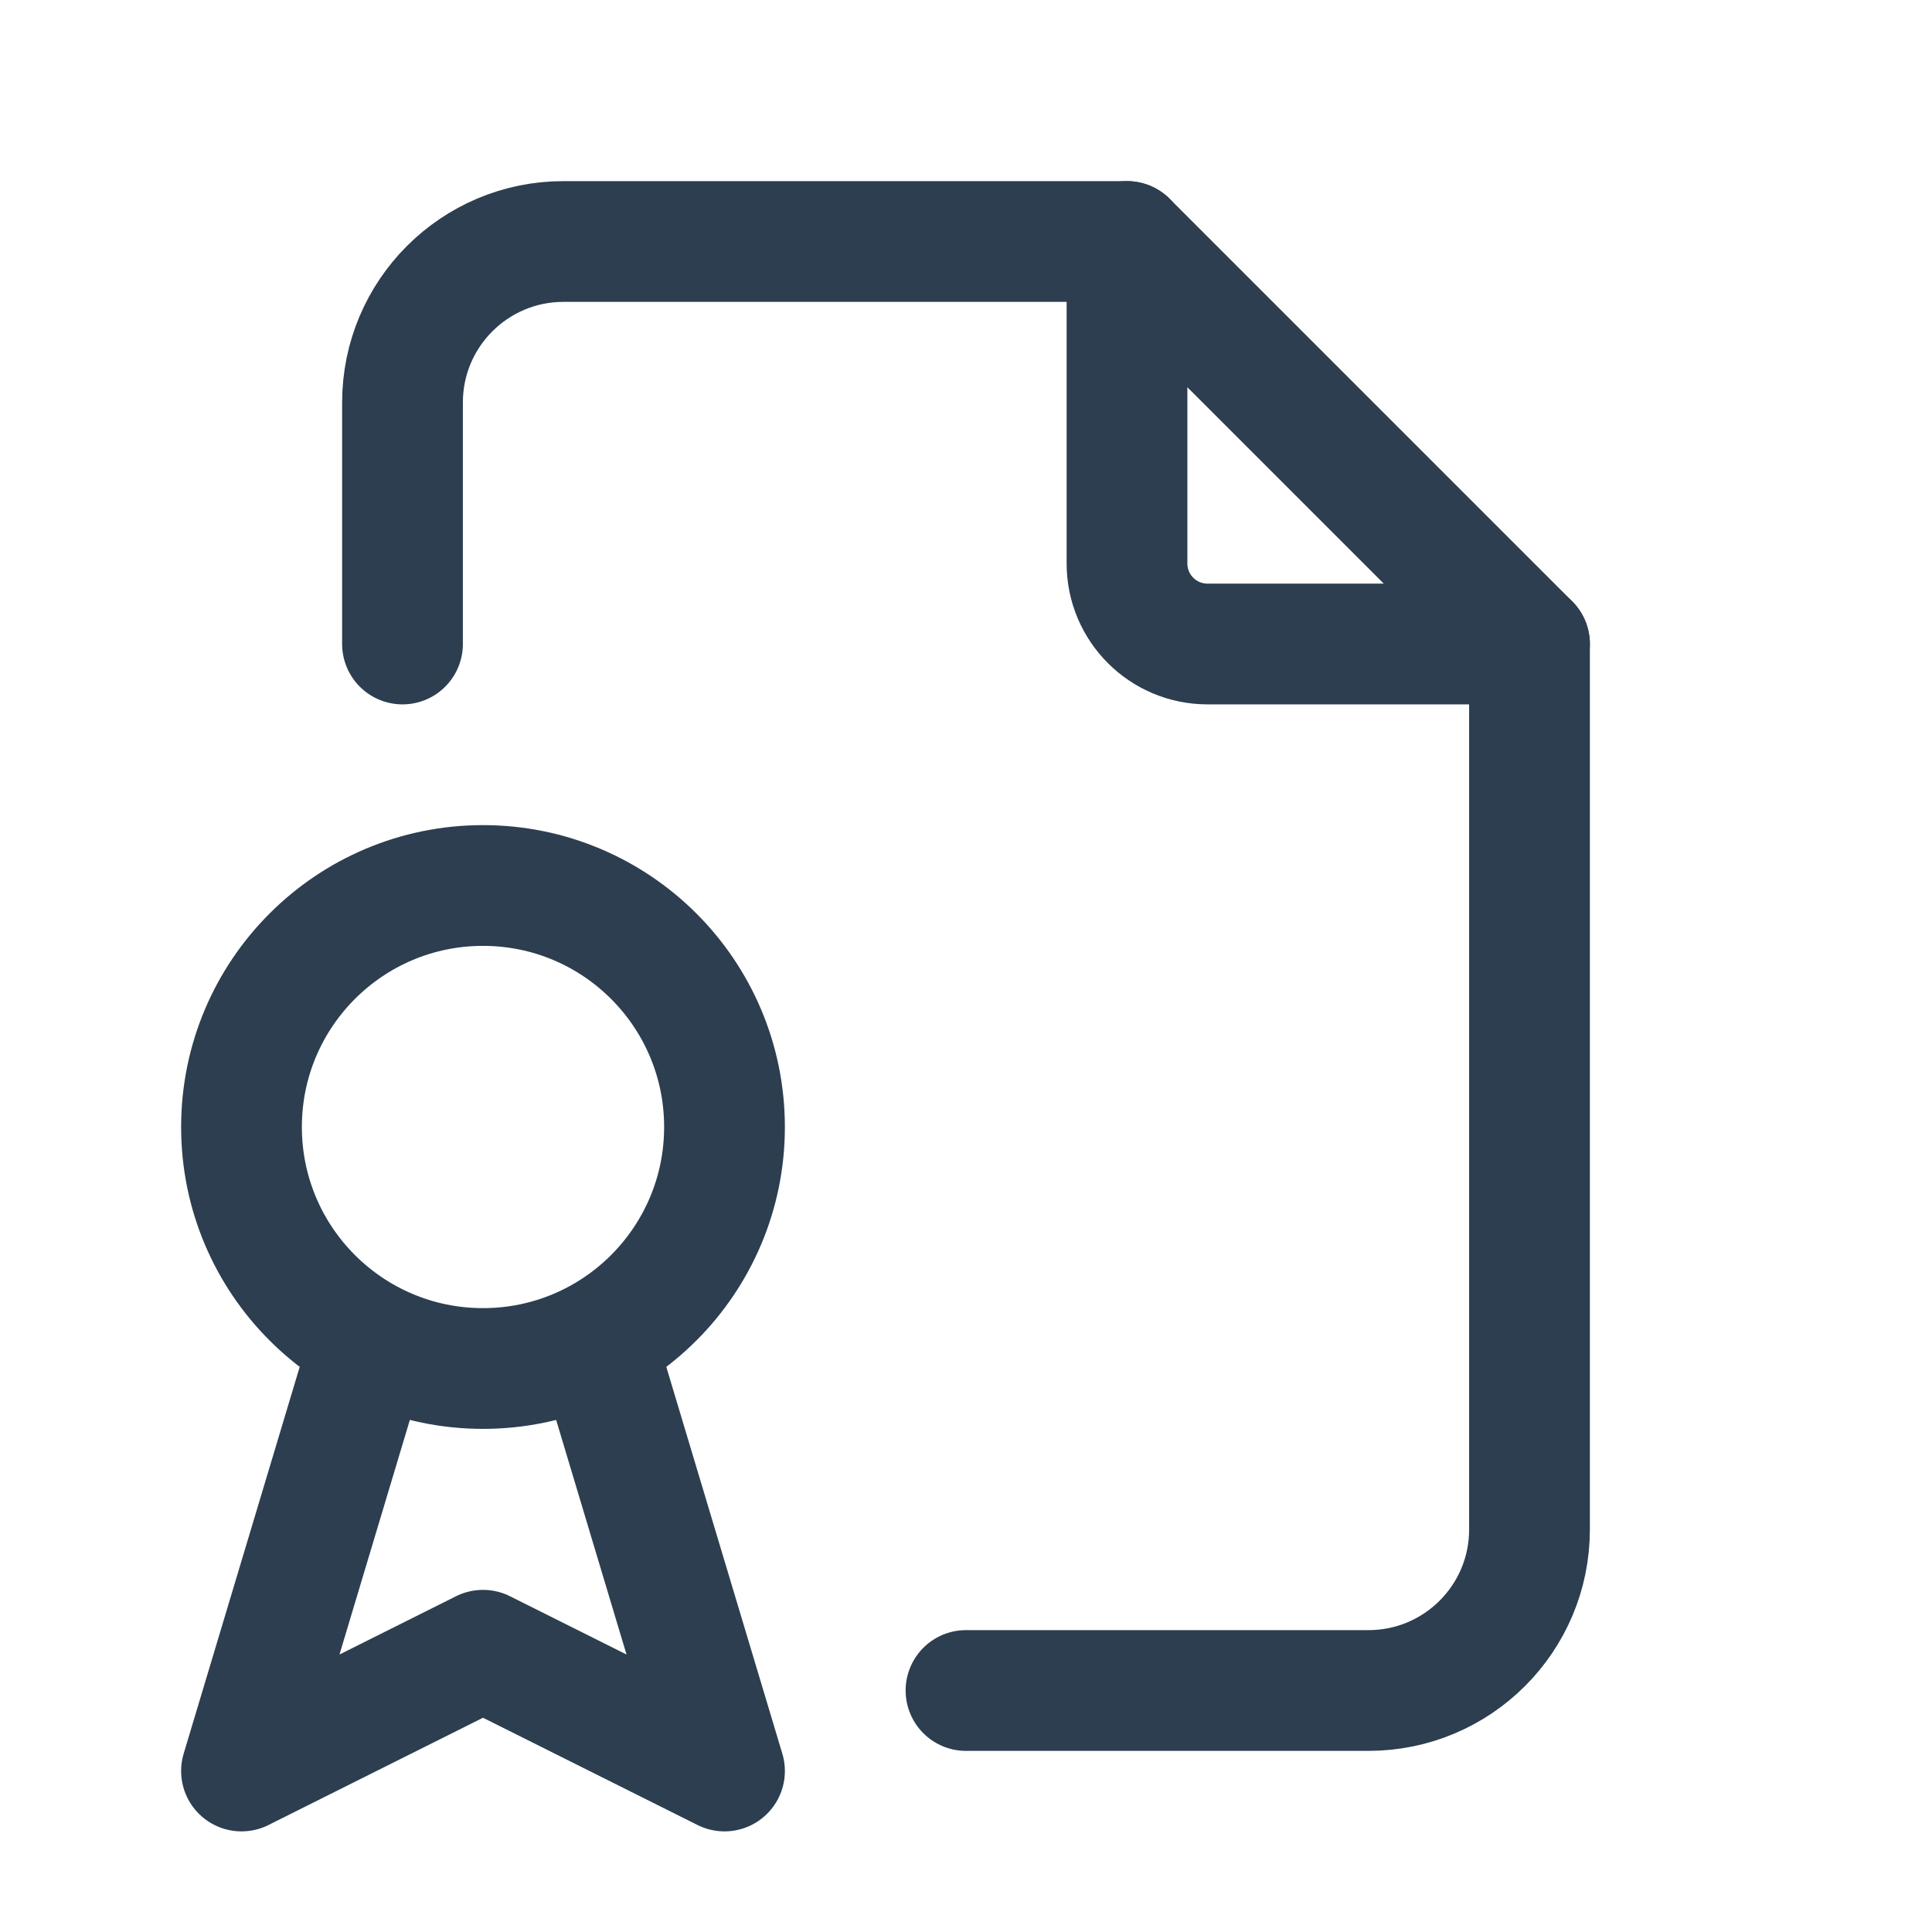
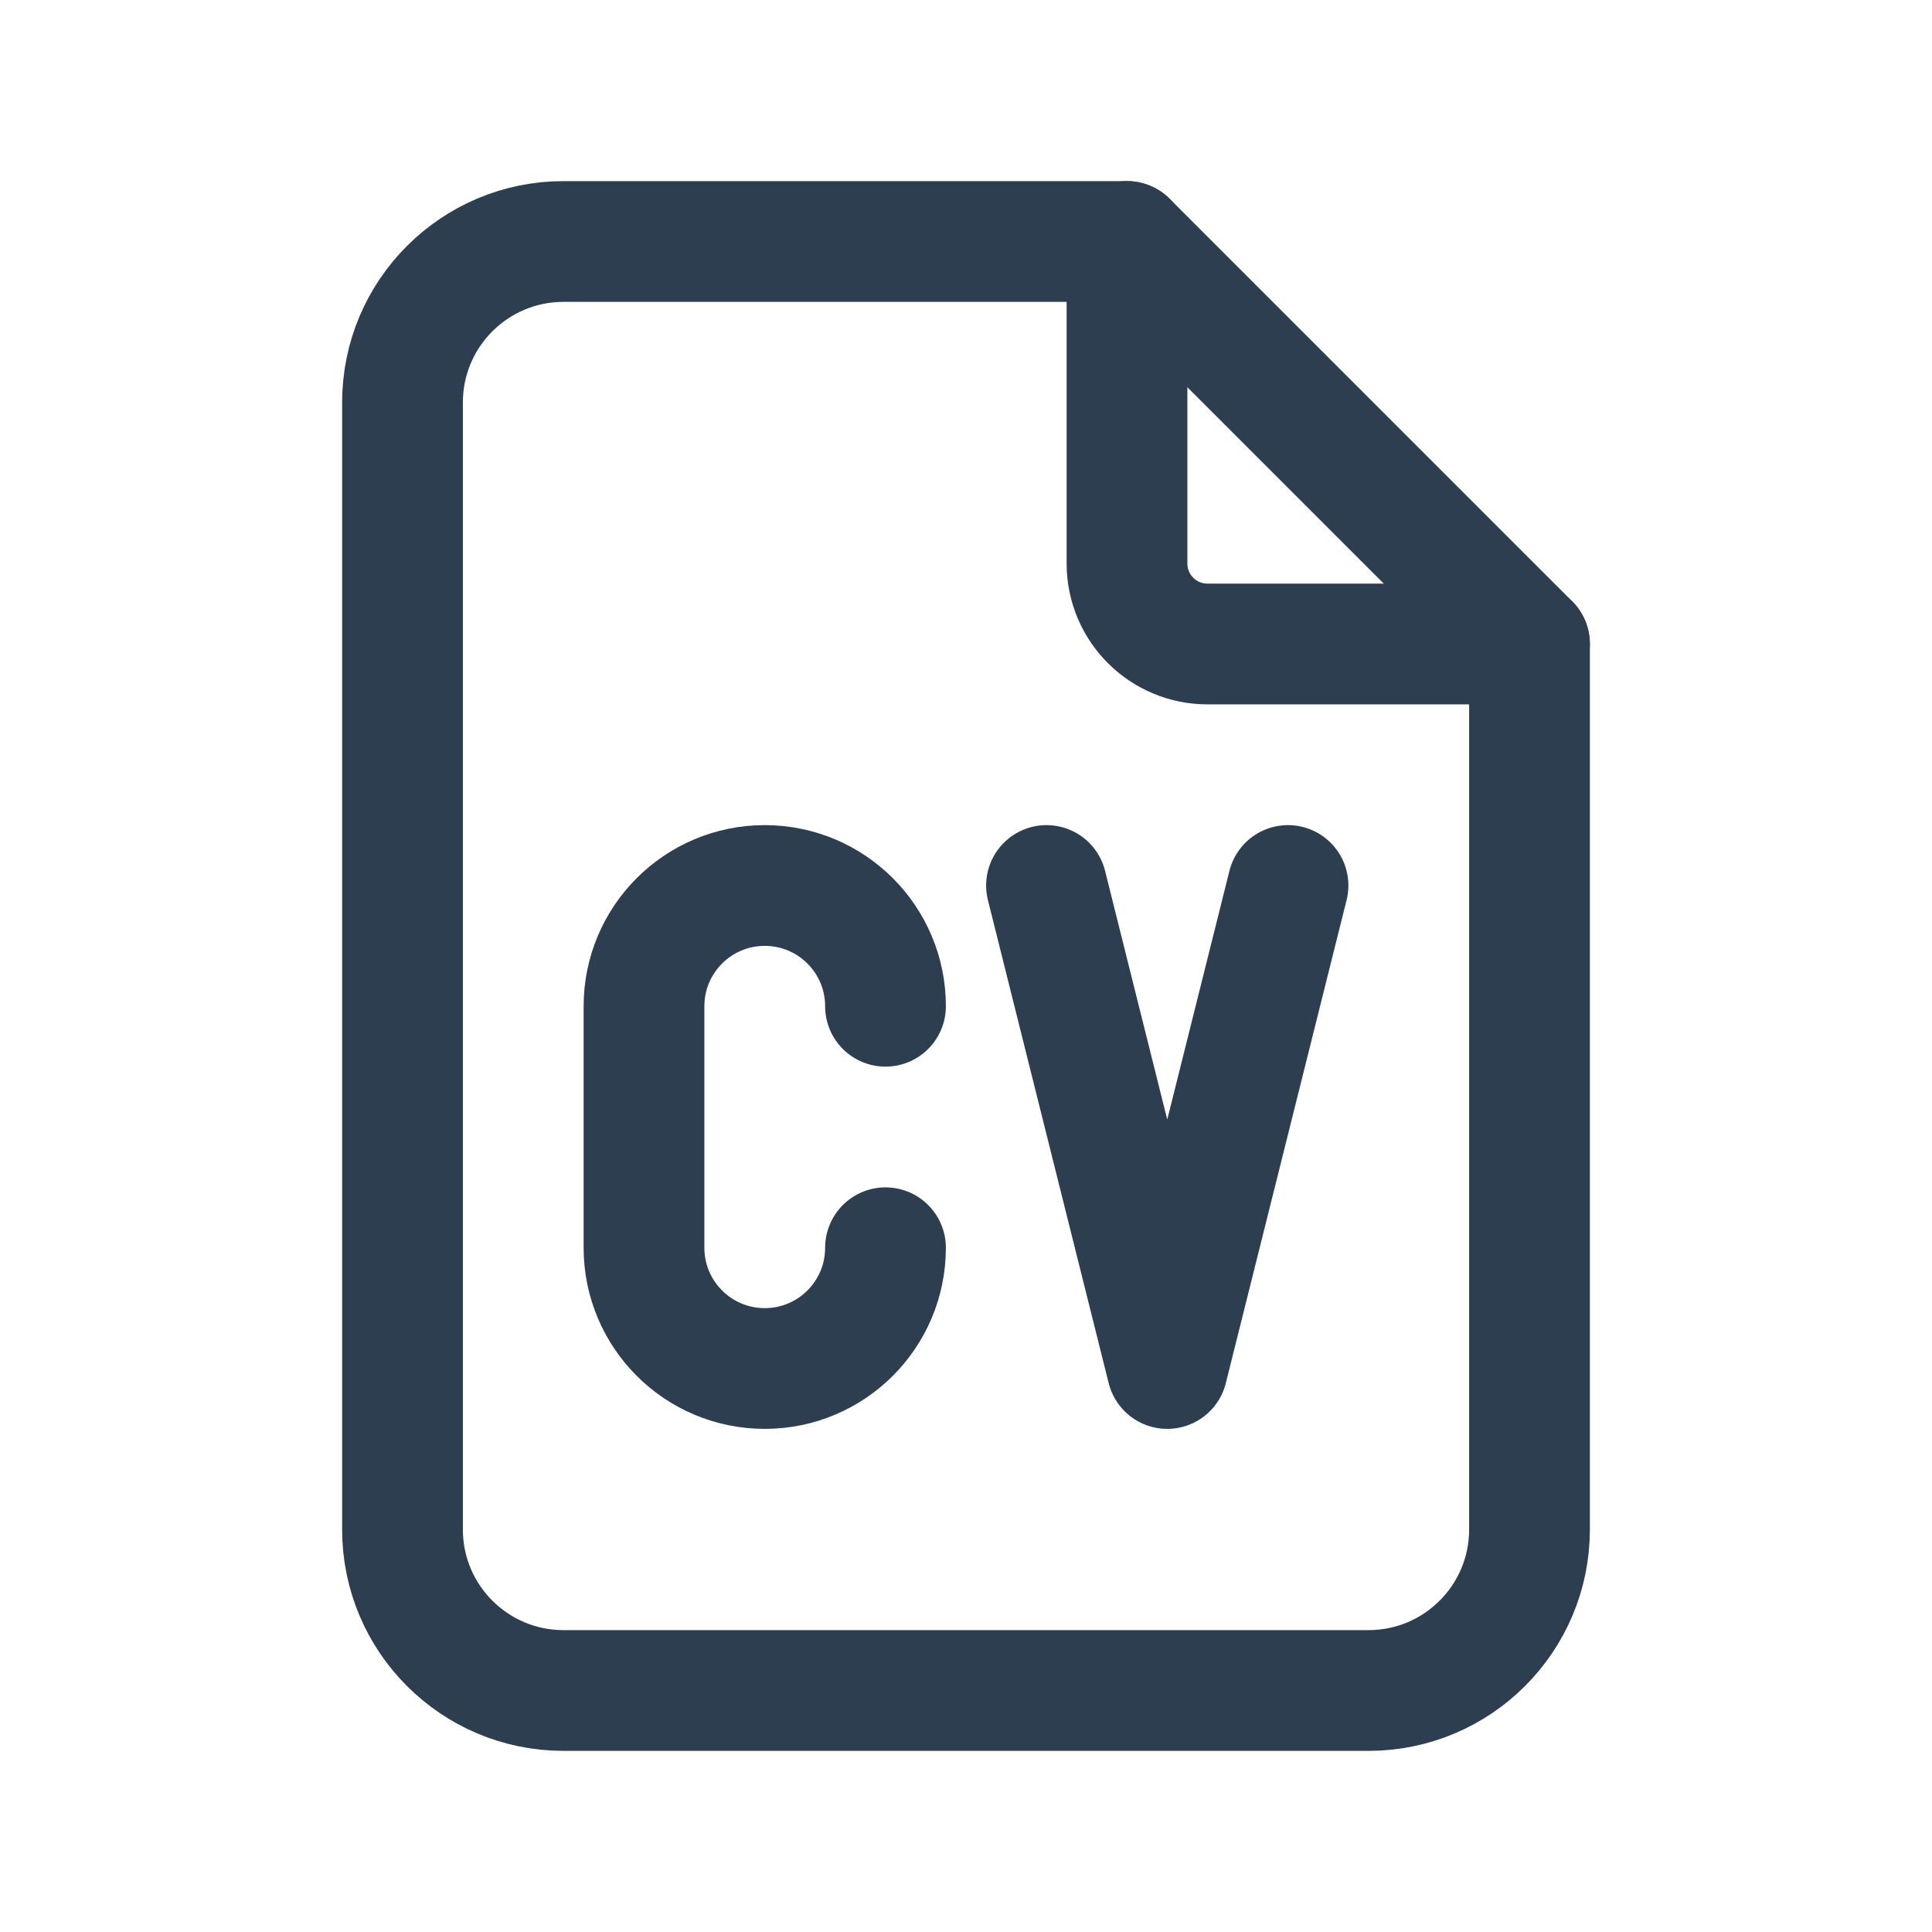
- <svg xmlns="http://www.w3.org/2000/svg" class="icon icon-tabler icon-tabler-file-certificate" width="24" height="24" viewBox="0 0 24 24" stroke-width="1.5" stroke="#2c3e50" fill="none" stroke-linecap="round" stroke-linejoin="round">
+ <svg xmlns="http://www.w3.org/2000/svg" class="icon icon-tabler icon-tabler-file-cv" width="24" height="24" viewBox="0 0 24 24" stroke-width="1.5" stroke="#2c3e50" fill="none" stroke-linecap="round" stroke-linejoin="round">
  <path stroke="none" d="M0 0h24v24H0z" fill="none" />
  <path d="M14 3v4a1 1 0 0 0 1 1h4" />
-   <path d="M5 8v-3a2 2 0 0 1 2 -2h7l5 5v11a2 2 0 0 1 -2 2h-5" />
-   <path d="M6 14m-3 0a3 3 0 1 0 6 0a3 3 0 1 0 -6 0" />
-   <path d="M4.5 17l-1.5 5l3 -1.5l3 1.5l-1.5 -5" />
+   <path d="M17 21h-10a2 2 0 0 1 -2 -2v-14a2 2 0 0 1 2 -2h7l5 5v11a2 2 0 0 1 -2 2z" />
+   <path d="M11 12.5a1.5 1.5 0 0 0 -3 0v3a1.5 1.5 0 0 0 3 0" />
+   <path d="M13 11l1.5 6l1.5 -6" />
</svg>
